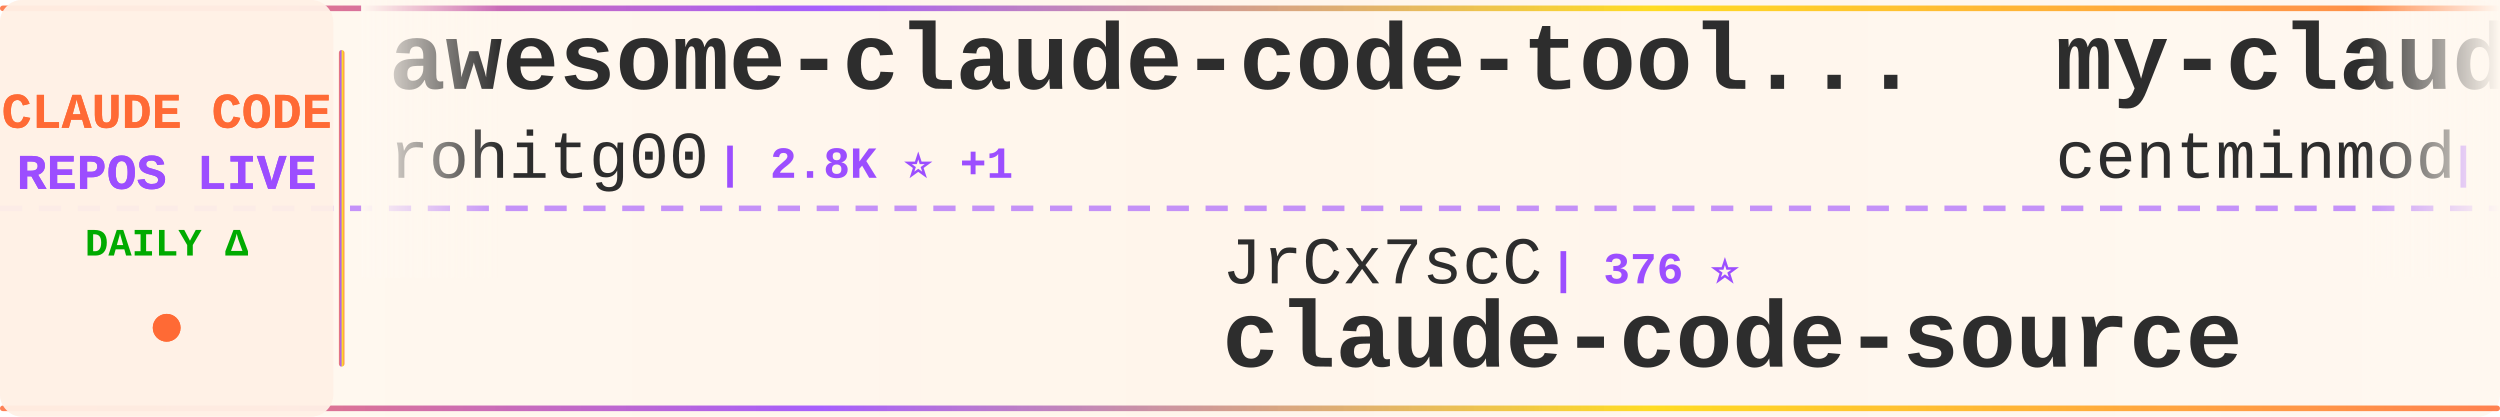
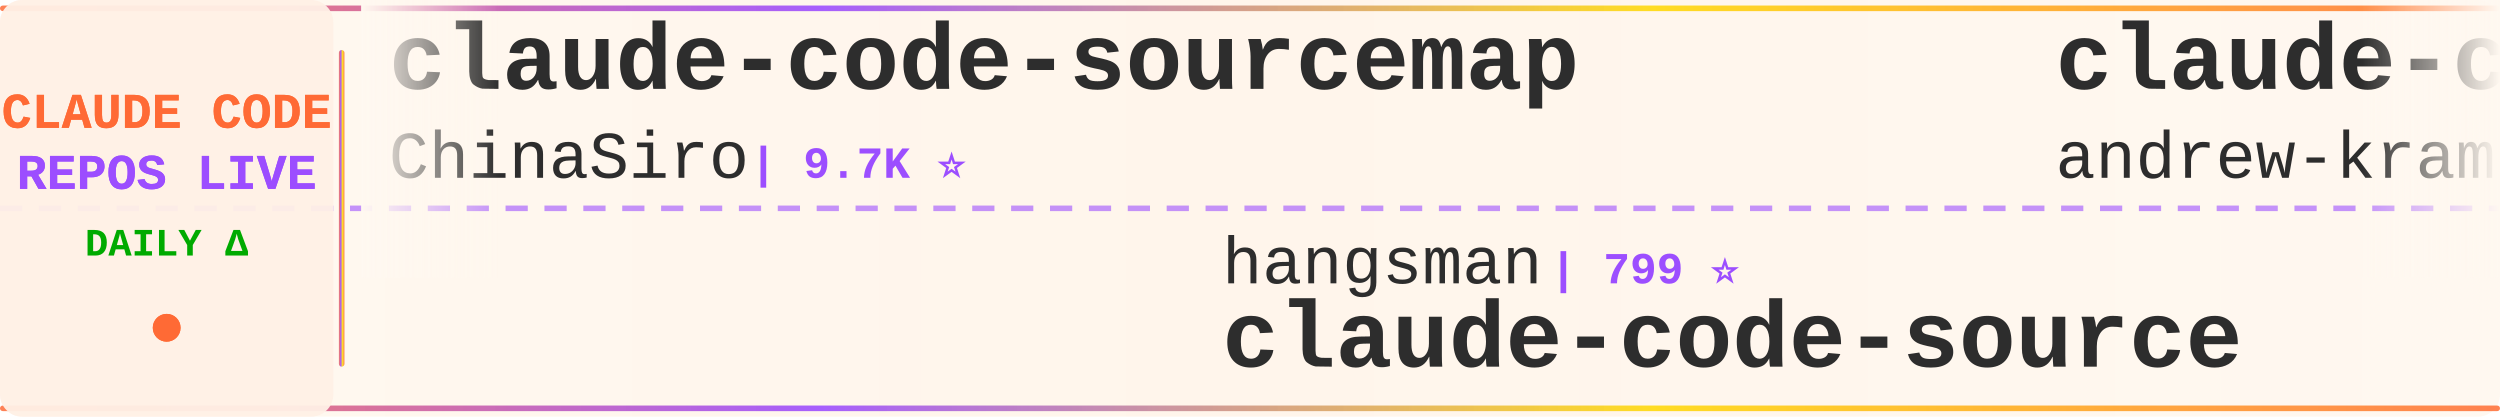
<svg xmlns="http://www.w3.org/2000/svg" width="900" height="150">
  <defs>
    <linearGradient id="tickerBg" x1="0%" y1="0%" x2="100%" y2="0%">
      <stop offset="0%" style="stop-color:#fff8f0;stop-opacity:0.98" />
      <stop offset="50%" style="stop-color:#fff5eb;stop-opacity:1" />
      <stop offset="100%" style="stop-color:#fff8f0;stop-opacity:0.98" />
    </linearGradient>
    <linearGradient id="borderGrad" x1="0%" y1="0%" x2="100%" y2="0%">
      <stop offset="0%" style="stop-color:#FF6B35;stop-opacity:0.85">
        <animate attributeName="stop-opacity" values="0.85;1;0.85" dur="2s" repeatCount="indefinite" />
      </stop>
      <stop offset="33%" style="stop-color:#9C4EFF;stop-opacity:0.9">
        <animate attributeName="stop-opacity" values="0.9;1;0.9" dur="2.2s" repeatCount="indefinite" />
      </stop>
      <stop offset="66%" style="stop-color:#FFD700;stop-opacity:0.85">
        <animate attributeName="stop-opacity" values="0.85;1;0.85" dur="1.8s" repeatCount="indefinite" />
      </stop>
      <stop offset="100%" style="stop-color:#FF6B35;stop-opacity:0.85">
        <animate attributeName="stop-opacity" values="0.85;1;0.85" dur="2s" repeatCount="indefinite" />
      </stop>
    </linearGradient>
    <filter id="textGlow">
      <feGaussianBlur stdDeviation="0.15" result="coloredBlur" />
      <feMerge>
        <feMergeNode in="coloredBlur" />
        <feMergeNode in="SourceGraphic" />
      </feMerge>
    </filter>
    <filter id="metricGlow">
      <feGaussianBlur stdDeviation="0.2" result="coloredBlur" />
      <feMerge>
        <feMergeNode in="coloredBlur" />
        <feMergeNode in="SourceGraphic" />
      </feMerge>
    </filter>
    <linearGradient id="leftFade" x1="0%" y1="0%" x2="100%" y2="0%">
      <stop offset="0%" style="stop-color:#fff8f0;stop-opacity:1" />
      <stop offset="100%" style="stop-color:#fff8f0;stop-opacity:0" />
    </linearGradient>
    <linearGradient id="rightFade" x1="0%" y1="0%" x2="100%" y2="0%">
      <stop offset="0%" style="stop-color:#fff8f0;stop-opacity:0" />
      <stop offset="100%" style="stop-color:#fff8f0;stop-opacity:1" />
    </linearGradient>
  </defs>
  <rect width="900" height="150" fill="url(#tickerBg)" rx="8" />
  <rect x="0" y="2" width="900" height="2" fill="url(#borderGrad)" rx="1" />
  <rect x="0" y="146" width="900" height="2" fill="url(#borderGrad)" rx="1" />
  <line x1="0" y1="75" x2="900" y2="75" stroke="#9C4EFF" stroke-width="2" stroke-dasharray="8 6" opacity="0.6" />
  <rect x="0" y="0" width="120" height="150" fill="#fff0e6" opacity="0.95" rx="8" />
  <text x="60" y="46" font-family="'Courier New', monospace" font-size="18" font-weight="bold" fill="#FF6B35" text-anchor="middle" filter="url(#textGlow)">
    CLAUDE CODE
  </text>
  <text x="60" y="68" font-family="'Courier New', monospace" font-size="18" font-weight="bold" fill="#9C4EFF" text-anchor="middle" filter="url(#textGlow)">
    REPOS LIVE
  </text>
  <text x="60" y="92" font-family="'Courier New', monospace" font-size="14" font-weight="bold" fill="#00aa00" text-anchor="middle">
    DAILY Δ
  </text>
  <circle cx="60" cy="118" r="5" fill="#FF6B35" filter="url(#metricGlow)">
    <animate attributeName="r" values="4;6;4" dur="1.5s" repeatCount="indefinite" />
    <animate attributeName="opacity" values="0.6;1;0.6" dur="1.5s" repeatCount="indefinite" />
  </circle>
  <rect x="122" y="18" width="2" height="114" fill="url(#borderGrad)" rx="1" />
  <clipPath id="tickerClip">
    <rect x="130" y="0" width="770" height="150" />
  </clipPath>
  <g clip-path="url(#tickerClip)">
    <g id="tickerItems">
      <animateTransform attributeName="transform" attributeType="XML" type="translate" from="0 0" to="-3000 0" dur="54s" repeatCount="indefinite" />
      <g transform="translate(0, 0)">
-         <text x="140" y="32" font-family="'Courier New', monospace" font-size="34" font-weight="bold" fill="#2d2d2d">awesome-claude-code-tool...</text>
-         <text x="140" y="64" font-family="'Courier New', monospace" font-size="24" font-weight="normal" fill="#2d2d2d" opacity="1.0">rohitg00</text>
-         <text x="258" y="64" font-family="'Courier New', monospace" font-size="16" font-weight="bold" fill="#9C4EFF"> | 2.8K ⭐ +1</text>
+         <text x="140" y="32" font-family="'Courier New', monospace" font-size="34" font-weight="bold" fill="#2d2d2d">claude-code-sourcemap</text>
+         <text x="140" y="64" font-family="'Courier New', monospace" font-size="24" font-weight="normal" fill="#2d2d2d" opacity="1.0">ChinaSiro</text>
+         <text x="270" y="64" font-family="'Courier New', monospace" font-size="16" font-weight="bold" fill="#9C4EFF"> | 9.7K ⭐</text>
      </g>
      <g transform="translate(300, 0)">
-         <text x="140" y="102" font-family="'Courier New', monospace" font-size="24" font-weight="normal" fill="#2d2d2d" opacity="1.0">JrCx7scC</text>
-         <text x="258" y="102" font-family="'Courier New', monospace" font-size="16" font-weight="bold" fill="#9C4EFF"> | 376 ⭐</text>
+         <text x="140" y="102" font-family="'Courier New', monospace" font-size="24" font-weight="normal" fill="#2d2d2d" opacity="1.0">hangsman</text>
+         <text x="258" y="102" font-family="'Courier New', monospace" font-size="16" font-weight="bold" fill="#9C4EFF"> | 799 ⭐</text>
        <text x="140" y="132" font-family="'Courier New', monospace" font-size="34" font-weight="bold" fill="#2d2d2d">claude-code-source</text>
      </g>
      <g transform="translate(600, 0)">
+         <text x="140" y="32" font-family="'Courier New', monospace" font-size="34" font-weight="bold" fill="#2d2d2d">claude-code-source-build</text>
+         <text x="140" y="64" font-family="'Courier New', monospace" font-size="24" font-weight="normal" fill="#2d2d2d" opacity="1.0">andrew-kramer-inno</text>
+         <text x="378" y="64" font-family="'Courier New', monospace" font-size="16" font-weight="bold" fill="#9C4EFF"> | 596 ⭐</text>
+       </g>
+       <g transform="translate(900, 0)">
+         <text x="140" y="102" font-family="'Courier New', monospace" font-size="24" font-weight="normal" fill="#2d2d2d" opacity="1.0">oboard</text>
+         <text x="234" y="102" font-family="'Courier New', monospace" font-size="16" font-weight="bold" fill="#9C4EFF"> | 3.3K ⭐</text>
+         <text x="140" y="132" font-family="'Courier New', monospace" font-size="34" font-weight="bold" fill="#2d2d2d">claude-code-rev</text>
+       </g>
+       <g transform="translate(1200, 0)">
        <text x="140" y="32" font-family="'Courier New', monospace" font-size="34" font-weight="bold" fill="#2d2d2d">my-claude-code-setup</text>
        <text x="140" y="64" font-family="'Courier New', monospace" font-size="24" font-weight="normal" fill="#2d2d2d" opacity="1.0">centminmod</text>
        <text x="282" y="64" font-family="'Courier New', monospace" font-size="16" font-weight="bold" fill="#9C4EFF"> | 2.7K ⭐</text>
      </g>
-       <g transform="translate(900, 0)">
-         <text x="140" y="102" font-family="'Courier New', monospace" font-size="24" font-weight="normal" fill="#2d2d2d" opacity="1.0">zebbern</text>
-         <text x="246" y="102" font-family="'Courier New', monospace" font-size="16" font-weight="bold" fill="#9C4EFF"> | 4.7K ⭐ -1</text>
-         <text x="140" y="132" font-family="'Courier New', monospace" font-size="34" font-weight="bold" fill="#2d2d2d">claude-code-guide</text>
-       </g>
-       <g transform="translate(1200, 0)">
-         <text x="140" y="32" font-family="'Courier New', monospace" font-size="34" font-weight="bold" fill="#2d2d2d">Claude-Code</text>
-         <text x="140" y="64" font-family="'Courier New', monospace" font-size="24" font-weight="normal" fill="#2d2d2d" opacity="1.0">pengchengneo</text>
-         <text x="306" y="64" font-family="'Courier New', monospace" font-size="16" font-weight="bold" fill="#9C4EFF"> | 1.8K ⭐</text>
-       </g>
      <g transform="translate(1500, 0)">
-         <text x="140" y="102" font-family="'Courier New', monospace" font-size="24" font-weight="normal" fill="#2d2d2d" opacity="1.0">ding113</text>
-         <text x="246" y="102" font-family="'Courier New', monospace" font-size="16" font-weight="bold" fill="#9C4EFF"> | 3.4K ⭐</text>
-         <text x="140" y="132" font-family="'Courier New', monospace" font-size="34" font-weight="bold" fill="#2d2d2d">claude-code-hub</text>
+         <text x="140" y="102" font-family="'Courier New', monospace" font-size="24" font-weight="normal" fill="#2d2d2d" opacity="1.0">SeemSeam</text>
+         <text x="258" y="102" font-family="'Courier New', monospace" font-size="16" font-weight="bold" fill="#9C4EFF"> | 3.6K ⭐</text>
+         <text x="140" y="132" font-family="'Courier New', monospace" font-size="34" font-weight="bold" fill="#2d2d2d">claude_codex_bridge</text>
      </g>
      <g transform="translate(1800, 0)">
-         <text x="140" y="32" font-family="'Courier New', monospace" font-size="34" font-weight="bold" fill="#2d2d2d">arcads-claude-code-mrpai...</text>
-         <text x="140" y="64" font-family="'Courier New', monospace" font-size="24" font-weight="normal" fill="#2d2d2d" opacity="1.0">mrpaidsocial</text>
-         <text x="306" y="64" font-family="'Courier New', monospace" font-size="16" font-weight="bold" fill="#9C4EFF"> | 1.7K ⭐ +1</text>
+         <text x="140" y="32" font-family="'Courier New', monospace" font-size="34" font-weight="bold" fill="#2d2d2d">claude-code-engineering</text>
+         <text x="140" y="64" font-family="'Courier New', monospace" font-size="24" font-weight="normal" fill="#2d2d2d" opacity="1.0">huangjia2019</text>
+         <text x="306" y="64" font-family="'Courier New', monospace" font-size="16" font-weight="bold" fill="#9C4EFF"> | 1.2K ⭐</text>
      </g>
      <g transform="translate(2100, 0)">
-         <text x="140" y="102" font-family="'Courier New', monospace" font-size="24" font-weight="normal" fill="#2d2d2d" opacity="1.0">Windy3f3f3f3f</text>
-         <text x="318" y="102" font-family="'Courier New', monospace" font-size="16" font-weight="bold" fill="#9C4EFF"> | 3.8K ⭐ +1</text>
-         <text x="140" y="132" font-family="'Courier New', monospace" font-size="34" font-weight="bold" fill="#2d2d2d">how-claude-code-works</text>
+         <text x="140" y="102" font-family="'Courier New', monospace" font-size="24" font-weight="normal" fill="#2d2d2d" opacity="1.0">AprilNEA</text>
+         <text x="258" y="102" font-family="'Courier New', monospace" font-size="16" font-weight="bold" fill="#9C4EFF"> | 391 ⭐</text>
+         <text x="140" y="132" font-family="'Courier New', monospace" font-size="34" font-weight="bold" fill="#2d2d2d">claude-code-source</text>
      </g>
      <g transform="translate(2400, 0)">
-         <text x="140" y="32" font-family="'Courier New', monospace" font-size="34" font-weight="bold" fill="#2d2d2d">Claude-Code-Source-Study</text>
-         <text x="140" y="64" font-family="'Courier New', monospace" font-size="24" font-weight="normal" fill="#2d2d2d" opacity="1.0">luyao618</text>
-         <text x="258" y="64" font-family="'Courier New', monospace" font-size="16" font-weight="bold" fill="#9C4EFF"> | 1.7K ⭐</text>
+         <text x="140" y="32" font-family="'Courier New', monospace" font-size="34" font-weight="bold" fill="#2d2d2d">claude-code-cli</text>
+         <text x="140" y="64" font-family="'Courier New', monospace" font-size="24" font-weight="normal" fill="#2d2d2d" opacity="1.0">huangserva</text>
+         <text x="282" y="64" font-family="'Courier New', monospace" font-size="16" font-weight="bold" fill="#9C4EFF"> | 630 ⭐</text>
      </g>
      <g transform="translate(2700, 0)">
-         <text x="140" y="102" font-family="'Courier New', monospace" font-size="24" font-weight="normal" fill="#2d2d2d" opacity="1.0">fuergaosi233</text>
-         <text x="306" y="102" font-family="'Courier New', monospace" font-size="16" font-weight="bold" fill="#9C4EFF"> | 2.8K ⭐</text>
-         <text x="140" y="132" font-family="'Courier New', monospace" font-size="34" font-weight="bold" fill="#2d2d2d">claude-code-proxy</text>
+         <text x="140" y="102" font-family="'Courier New', monospace" font-size="24" font-weight="normal" fill="#2d2d2d" opacity="1.0">mrpaidsocial</text>
+         <text x="306" y="102" font-family="'Courier New', monospace" font-size="16" font-weight="bold" fill="#9C4EFF"> | 1.7K ⭐</text>
+         <text x="140" y="132" font-family="'Courier New', monospace" font-size="34" font-weight="bold" fill="#2d2d2d">arcads-claude-code-mrpai...</text>
      </g>
      <g transform="translate(3000, 0)">
-         <text x="140" y="32" font-family="'Courier New', monospace" font-size="34" font-weight="bold" fill="#2d2d2d">awesome-claude-code-tool...</text>
-         <text x="140" y="64" font-family="'Courier New', monospace" font-size="24" font-weight="normal" fill="#2d2d2d" opacity="1.0">rohitg00</text>
-         <text x="258" y="64" font-family="'Courier New', monospace" font-size="16" font-weight="bold" fill="#9C4EFF"> | 2.8K ⭐ +1</text>
+         <text x="140" y="32" font-family="'Courier New', monospace" font-size="34" font-weight="bold" fill="#2d2d2d">claude-code-sourcemap</text>
+         <text x="140" y="64" font-family="'Courier New', monospace" font-size="24" font-weight="normal" fill="#2d2d2d" opacity="1.0">ChinaSiro</text>
+         <text x="270" y="64" font-family="'Courier New', monospace" font-size="16" font-weight="bold" fill="#9C4EFF"> | 9.7K ⭐</text>
      </g>
      <g transform="translate(3300, 0)">
-         <text x="140" y="102" font-family="'Courier New', monospace" font-size="24" font-weight="normal" fill="#2d2d2d" opacity="1.0">JrCx7scC</text>
-         <text x="258" y="102" font-family="'Courier New', monospace" font-size="16" font-weight="bold" fill="#9C4EFF"> | 376 ⭐</text>
+         <text x="140" y="102" font-family="'Courier New', monospace" font-size="24" font-weight="normal" fill="#2d2d2d" opacity="1.0">hangsman</text>
+         <text x="258" y="102" font-family="'Courier New', monospace" font-size="16" font-weight="bold" fill="#9C4EFF"> | 799 ⭐</text>
        <text x="140" y="132" font-family="'Courier New', monospace" font-size="34" font-weight="bold" fill="#2d2d2d">claude-code-source</text>
      </g>
      <g transform="translate(3600, 0)">
-         <text x="140" y="32" font-family="'Courier New', monospace" font-size="34" font-weight="bold" fill="#2d2d2d">my-claude-code-setup</text>
-         <text x="140" y="64" font-family="'Courier New', monospace" font-size="24" font-weight="normal" fill="#2d2d2d" opacity="1.0">centminmod</text>
-         <text x="282" y="64" font-family="'Courier New', monospace" font-size="16" font-weight="bold" fill="#9C4EFF"> | 2.7K ⭐</text>
+         <text x="140" y="32" font-family="'Courier New', monospace" font-size="34" font-weight="bold" fill="#2d2d2d">claude-code-source-build</text>
+         <text x="140" y="64" font-family="'Courier New', monospace" font-size="24" font-weight="normal" fill="#2d2d2d" opacity="1.0">andrew-kramer-inno</text>
+         <text x="378" y="64" font-family="'Courier New', monospace" font-size="16" font-weight="bold" fill="#9C4EFF"> | 596 ⭐</text>
      </g>
      <g transform="translate(3900, 0)">
-         <text x="140" y="102" font-family="'Courier New', monospace" font-size="24" font-weight="normal" fill="#2d2d2d" opacity="1.0">zebbern</text>
-         <text x="246" y="102" font-family="'Courier New', monospace" font-size="16" font-weight="bold" fill="#9C4EFF"> | 4.7K ⭐ -1</text>
-         <text x="140" y="132" font-family="'Courier New', monospace" font-size="34" font-weight="bold" fill="#2d2d2d">claude-code-guide</text>
+         <text x="140" y="102" font-family="'Courier New', monospace" font-size="24" font-weight="normal" fill="#2d2d2d" opacity="1.0">oboard</text>
+         <text x="234" y="102" font-family="'Courier New', monospace" font-size="16" font-weight="bold" fill="#9C4EFF"> | 3.3K ⭐</text>
+         <text x="140" y="132" font-family="'Courier New', monospace" font-size="34" font-weight="bold" fill="#2d2d2d">claude-code-rev</text>
      </g>
    </g>
  </g>
  <rect x="130" y="0" width="50" height="100" fill="url(#leftFade)" />
  <rect x="850" y="0" width="50" height="100" fill="url(#rightFade)" />
</svg>
